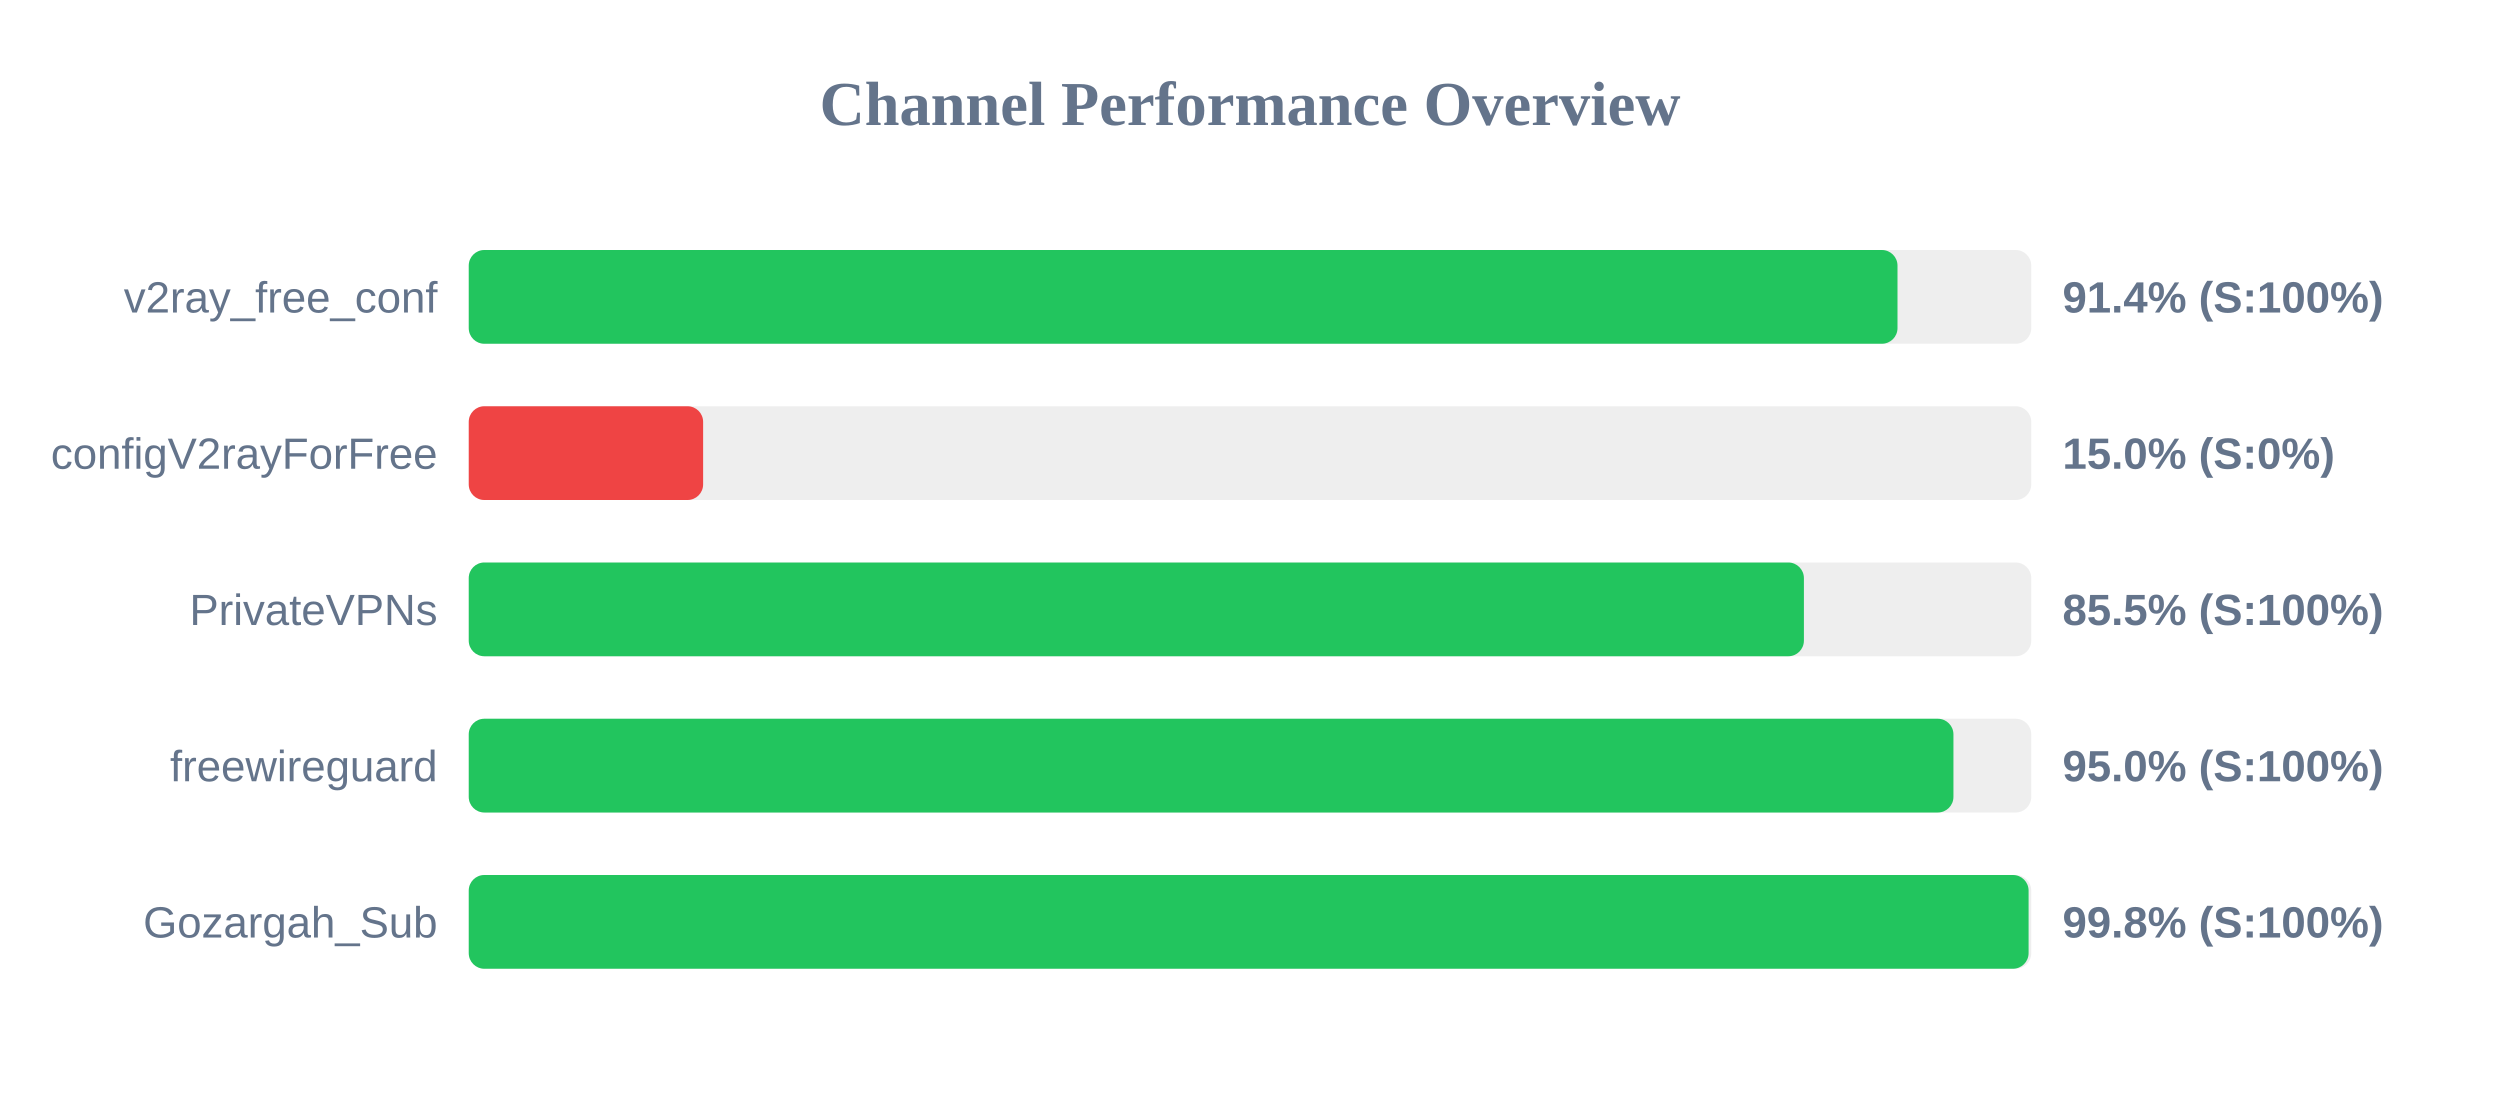
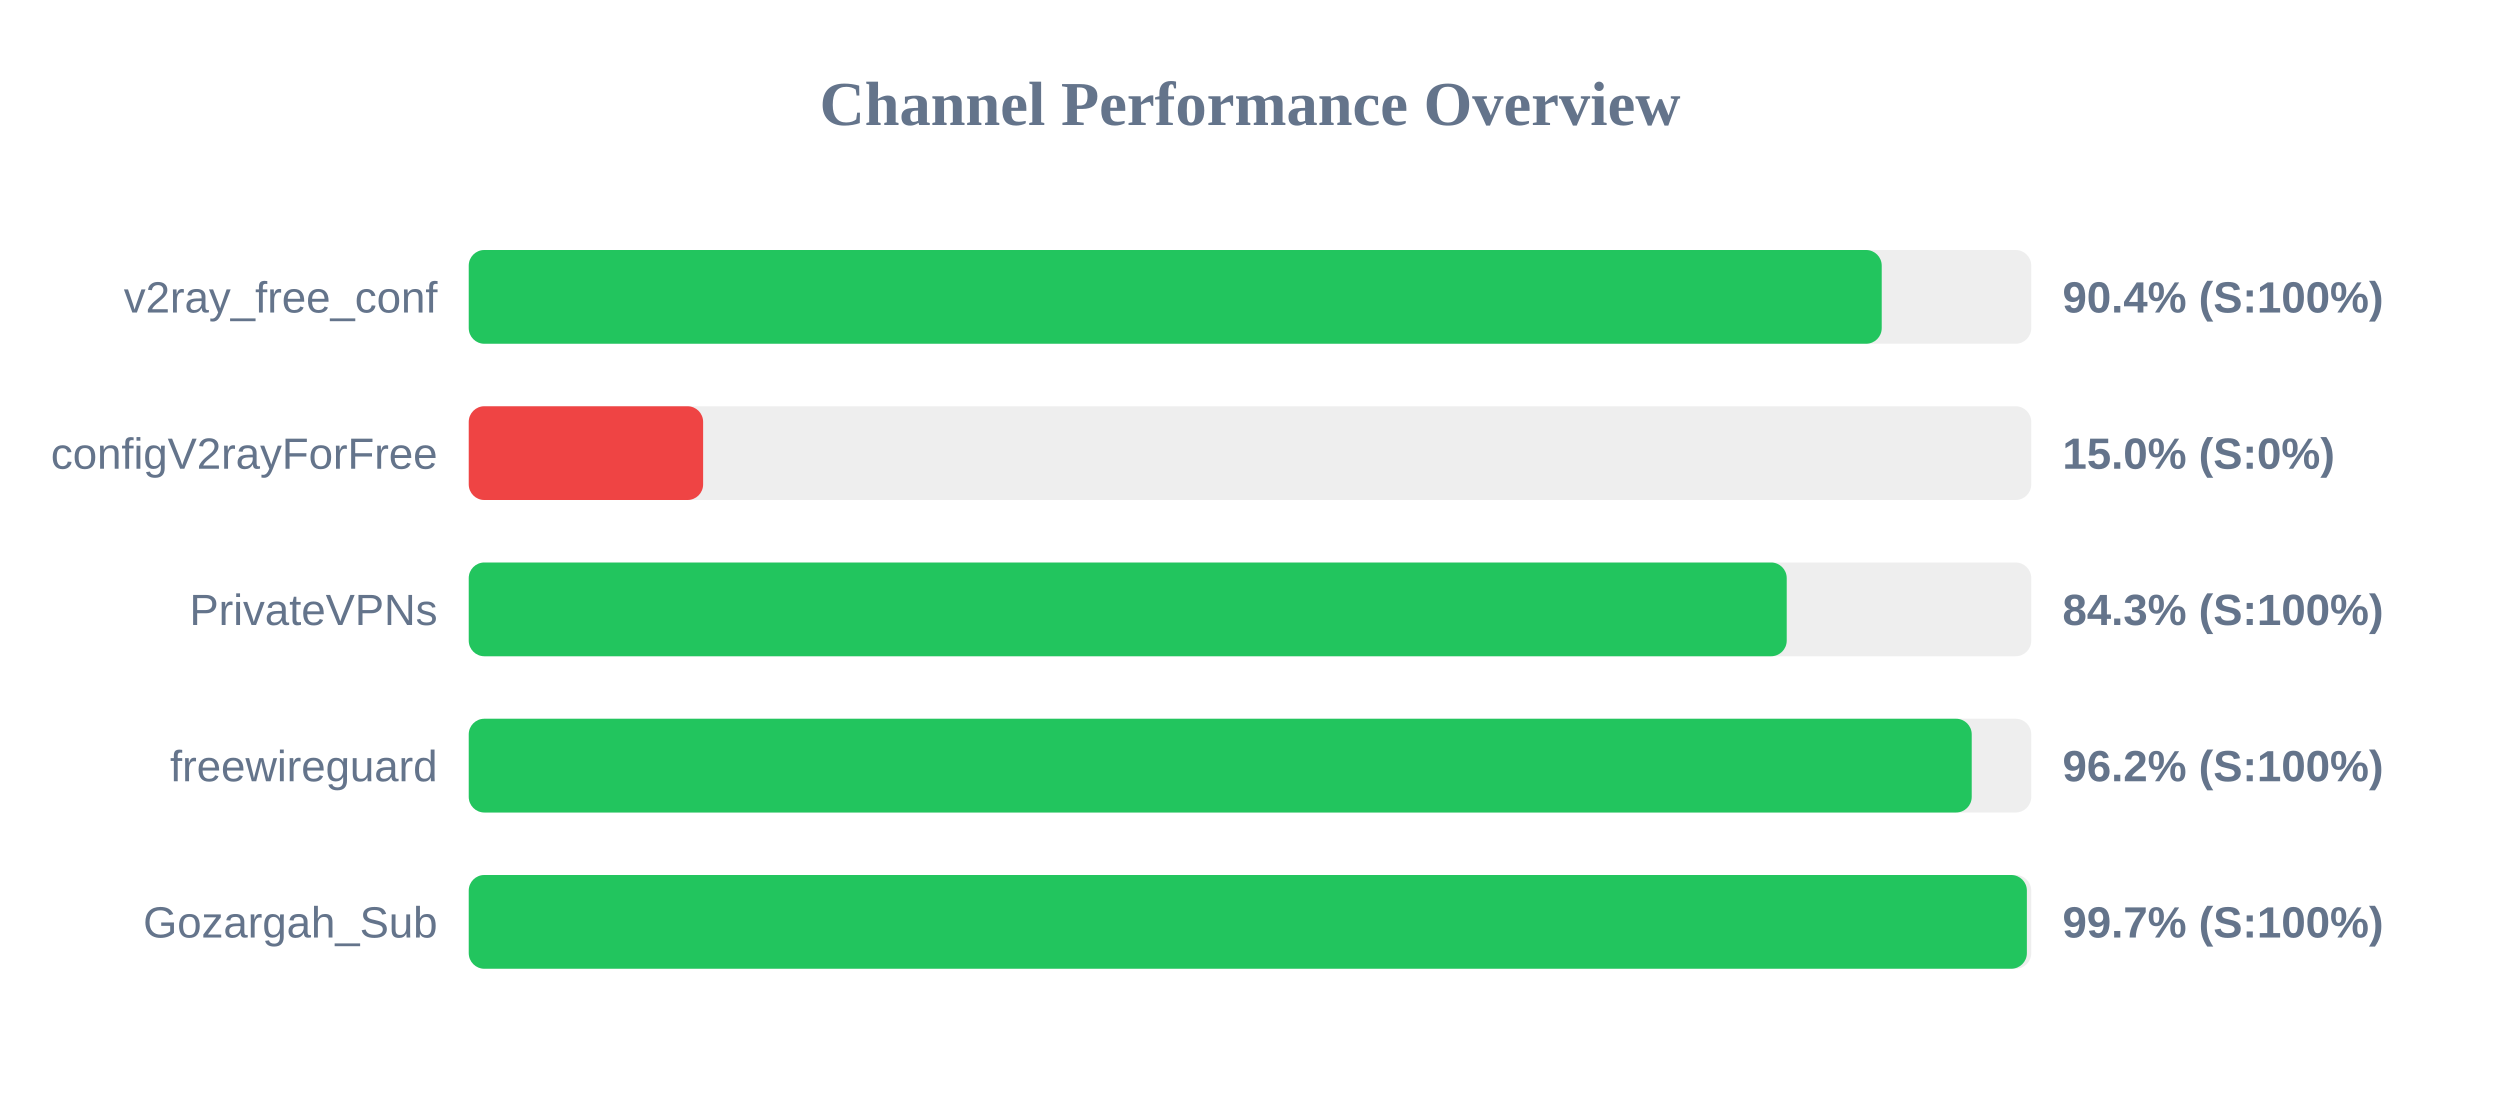
<svg xmlns="http://www.w3.org/2000/svg" width="800" height="350" version="1.1">
  <style>
        .row { font: 14px Arial; fill: #64748b; }
        .score { font: bold 14px Arial; fill: #64748b; }
    </style>
  <text x="400" y="40" text-anchor="middle" font-size="20px" font-weight="bold" fill="#64748b">Channel Performance Overview</text>
  <rect x="150" y="80" width="500" height="30" fill="#eee" rx="5" />
-   <rect x="150" y="80" width="457.2" height="30" fill="#22c55e" rx="5" />
+   <rect x="150" y="80" width="452.15" height="30" fill="#22c55e" rx="5" />
  <text x="140" y="100" text-anchor="end" class="row">v2ray_free_conf</text>
-   <text x="660" y="100" text-anchor="start" class="score">91.4% (S:100%)</text>
+   <text x="660" y="100" text-anchor="start" class="score">90.4% (S:100%)</text>
  <rect x="150" y="130" width="500" height="30" fill="#eee" rx="5" />
  <rect x="150" y="130" width="75.0" height="30" fill="#ef4444" rx="5" />
  <text x="140" y="150" text-anchor="end" class="row">configV2rayForFree</text>
  <text x="660" y="150" text-anchor="start" class="score">15.0% (S:0%)</text>
  <rect x="150" y="180" width="500" height="30" fill="#eee" rx="5" />
-   <rect x="150" y="180" width="427.25" height="30" fill="#22c55e" rx="5" />
+   <rect x="150" y="180" width="421.75" height="30" fill="#22c55e" rx="5" />
  <text x="140" y="200" text-anchor="end" class="row">PrivateVPNs</text>
-   <text x="660" y="200" text-anchor="start" class="score">85.5% (S:100%)</text>
+   <text x="660" y="200" text-anchor="start" class="score">84.3% (S:100%)</text>
  <rect x="150" y="230" width="500" height="30" fill="#eee" rx="5" />
-   <rect x="150" y="230" width="475.1" height="30" fill="#22c55e" rx="5" />
+   <rect x="150" y="230" width="480.95" height="30" fill="#22c55e" rx="5" />
  <text x="140" y="250" text-anchor="end" class="row">freewireguard</text>
-   <text x="660" y="250" text-anchor="start" class="score">95.0% (S:100%)</text>
+   <text x="660" y="250" text-anchor="start" class="score">96.2% (S:100%)</text>
  <rect x="150" y="280" width="500" height="30" fill="#eee" rx="5" />
-   <rect x="150" y="280" width="499.15" height="30" fill="#22c55e" rx="5" />
+   <rect x="150" y="280" width="498.6" height="30" fill="#22c55e" rx="5" />
  <text x="140" y="300" text-anchor="end" class="row">Gozargah_Sub</text>
-   <text x="660" y="300" text-anchor="start" class="score">99.8% (S:100%)</text>
+   <text x="660" y="300" text-anchor="start" class="score">99.7% (S:100%)</text>
</svg>
